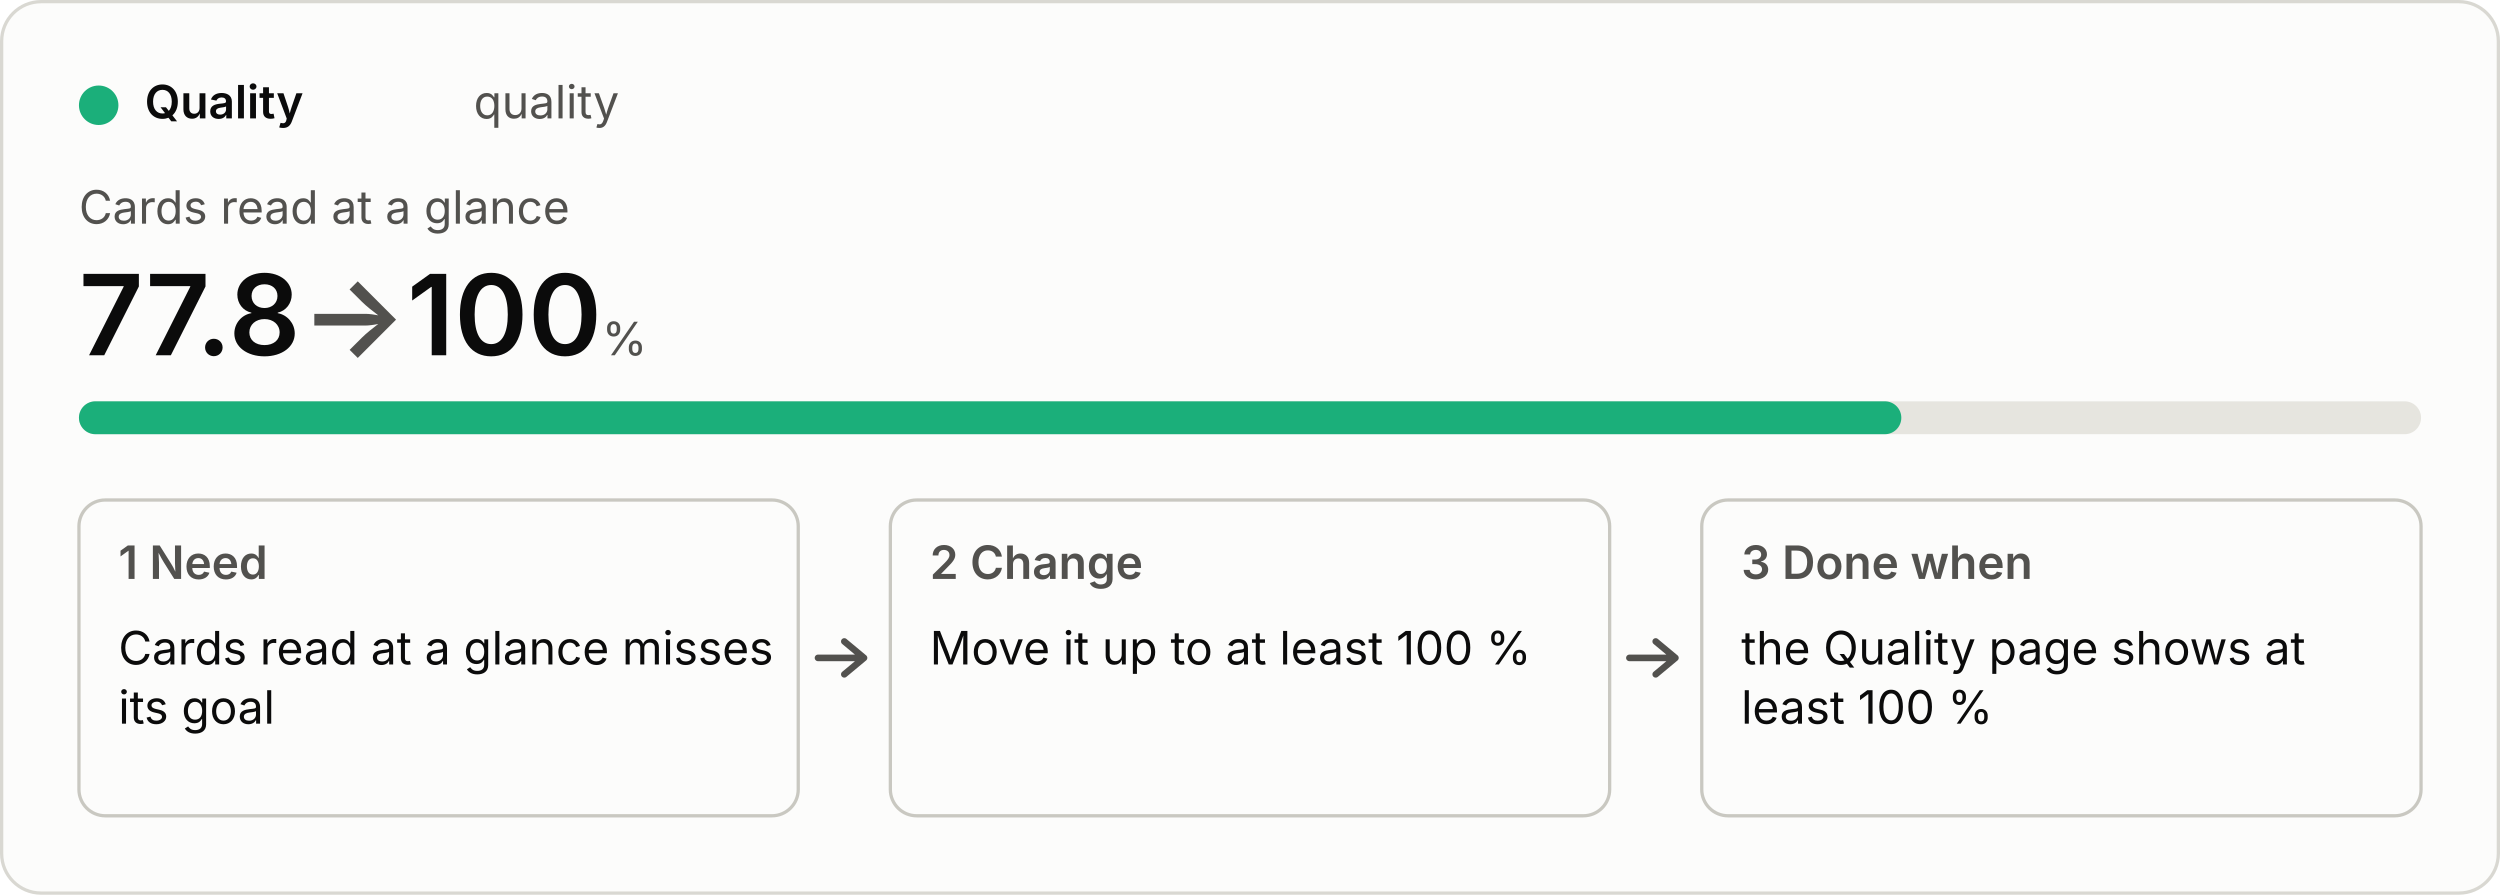
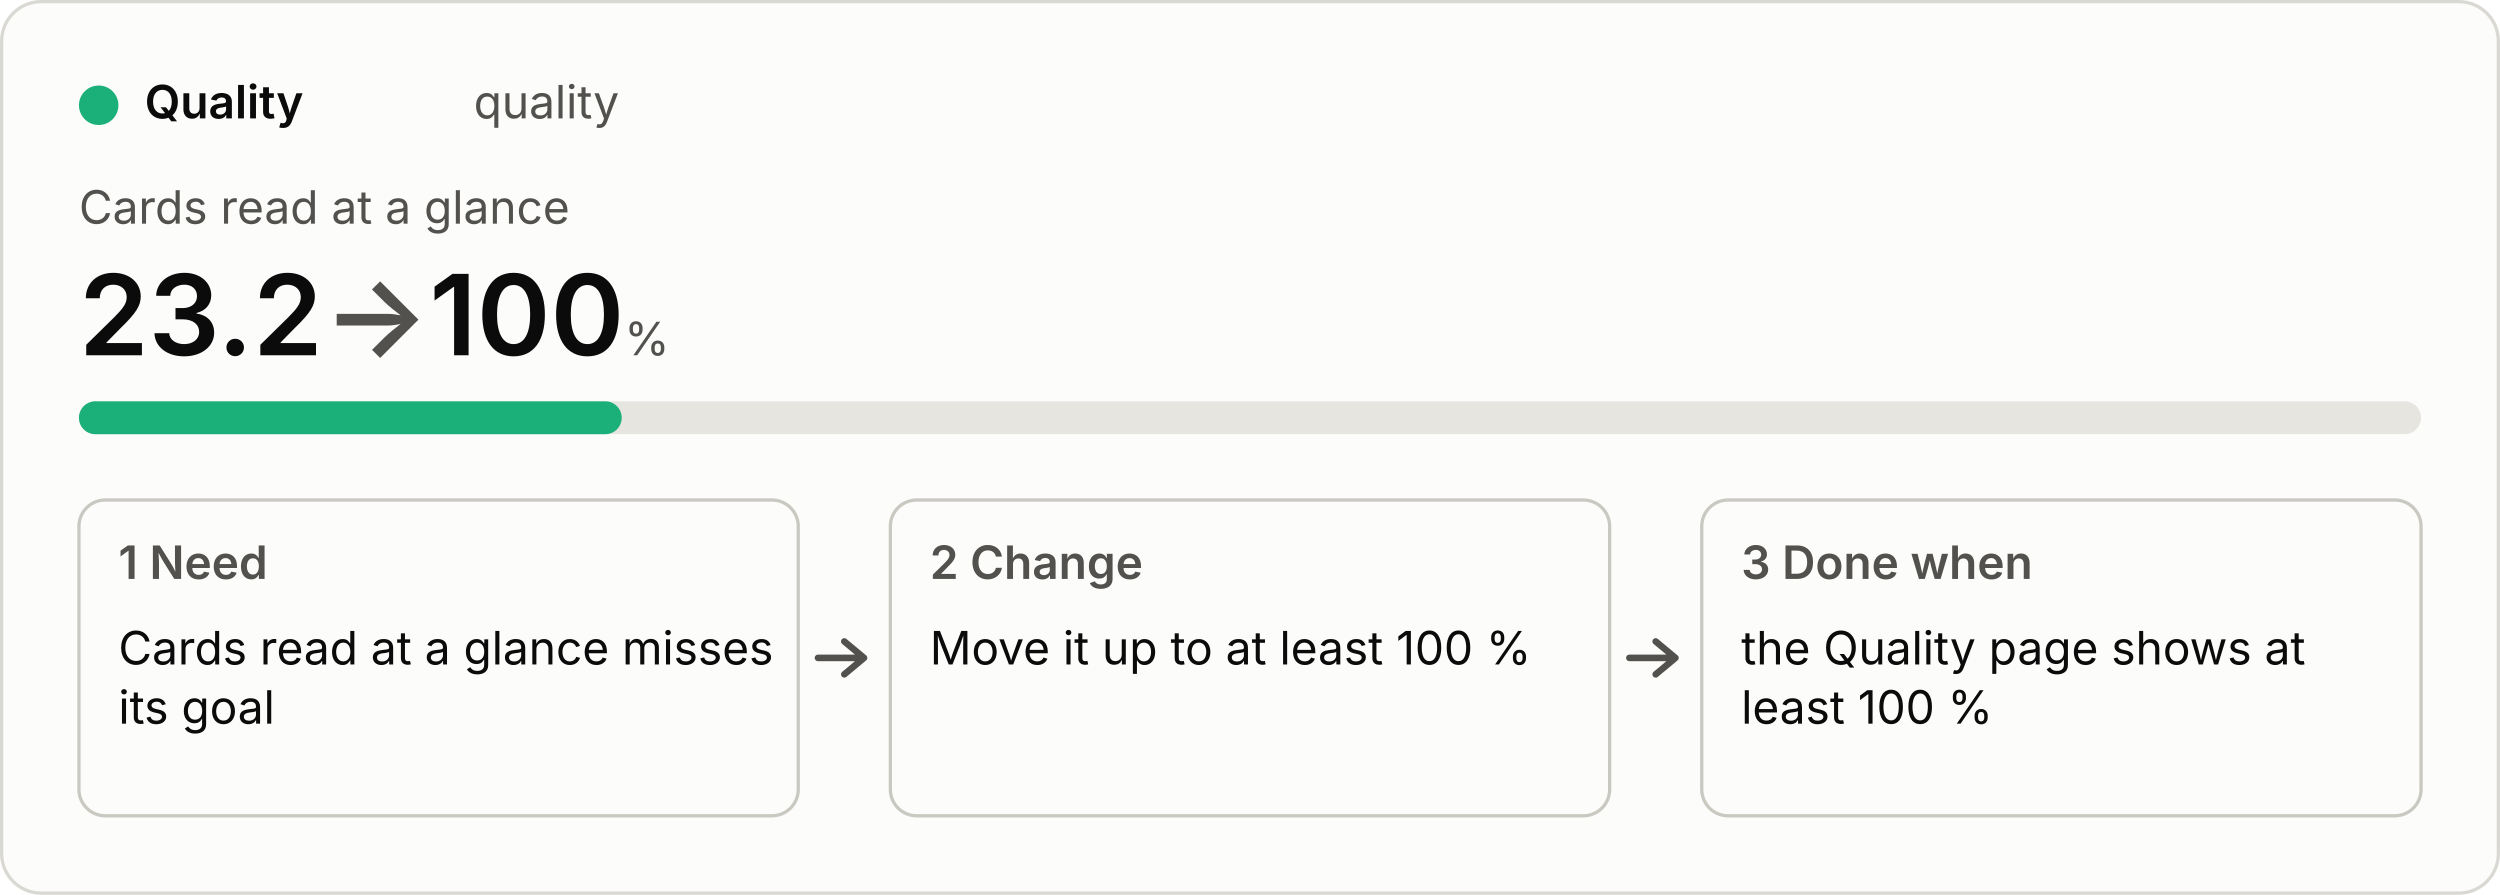
<svg xmlns="http://www.w3.org/2000/svg" viewBox="0 0 760 272" width="760" height="272" role="img">
  <style>
  .bg{fill:#fcfcfb;stroke:#d9d8d2}.p{fill:#0b0b0b}.s{fill:#52514e}.track{fill:#e6e5df}.box{fill:none;stroke:#c9c8c1}
  .arrow{fill:none;stroke:#52514e;stroke-width:2;stroke-linecap:round;stroke-linejoin:round}.fill{fill:#1baf7a}
  text{font:14px system-ui,-apple-system,"Segoe UI",sans-serif}.b{font-weight:600}.h{font-size:34px;font-weight:600}.u{font-size:14px;font-weight:400}
  @media (prefers-color-scheme:dark){.bg{fill:#1a1a19;stroke:#3a3a37}.p{fill:#f0efec}.s{fill:#c3c2b7}.track{fill:#33332f}.box{stroke:#55544e}.arrow{stroke:#c3c2b7}.fill{fill:#199e70}}</style>
  <rect class="bg" x="0.5" y="0.5" width="759" height="271" rx="12" />
  <circle class="fill" cx="30" cy="32" r="6" />
  <text class="p b" x="44" y="36">Quality</text>
  <text class="s" x="144" y="36">quality</text>
  <text class="s" x="24" y="68">Cards read at a glance</text>
-   <text class="p h" x="24" y="108">77.8<tspan class="s"> → </tspan>100<tspan class="s u"> %</tspan>
+   <text class="p h" x="24" y="108">23.2<tspan class="s"> → </tspan>100<tspan class="s u"> %</tspan>
  </text>
  <rect class="track" x="24" y="122" width="712" height="10" rx="5" />
-   <rect class="fill" x="24" y="122" width="554" height="10" rx="5" />
+   <rect class="fill" x="24" y="122" width="165" height="10" rx="5" />
  <rect class="box" x="24" y="152" width="218.667" height="96" rx="8" />
  <text class="s b" x="36" y="176">1  Need</text>
  <text class="p" x="36" y="202">Cards read at a glance misses</text>
  <text class="p" x="36" y="220">its goal</text>
  <path class="arrow" d="M248.667 200 h14 m-6 -5 l6 5 l-6 5" />
  <rect class="box" x="270.667" y="152" width="218.667" height="96" rx="8" />
  <text class="s b" x="282.667" y="176">2  Change</text>
  <text class="p" x="282.667" y="202">Move it up to at least 100 %</text>
  <path class="arrow" d="M495.333 200 h14 m-6 -5 l6 5 l-6 5" />
  <rect class="box" x="517.333" y="152" width="218.667" height="96" rx="8" />
  <text class="s b" x="529.333" y="176">3  Done when</text>
  <text class="p" x="529.333" y="202">the Quality page shows at</text>
  <text class="p" x="529.333" y="220">least 100 %</text>
</svg>
